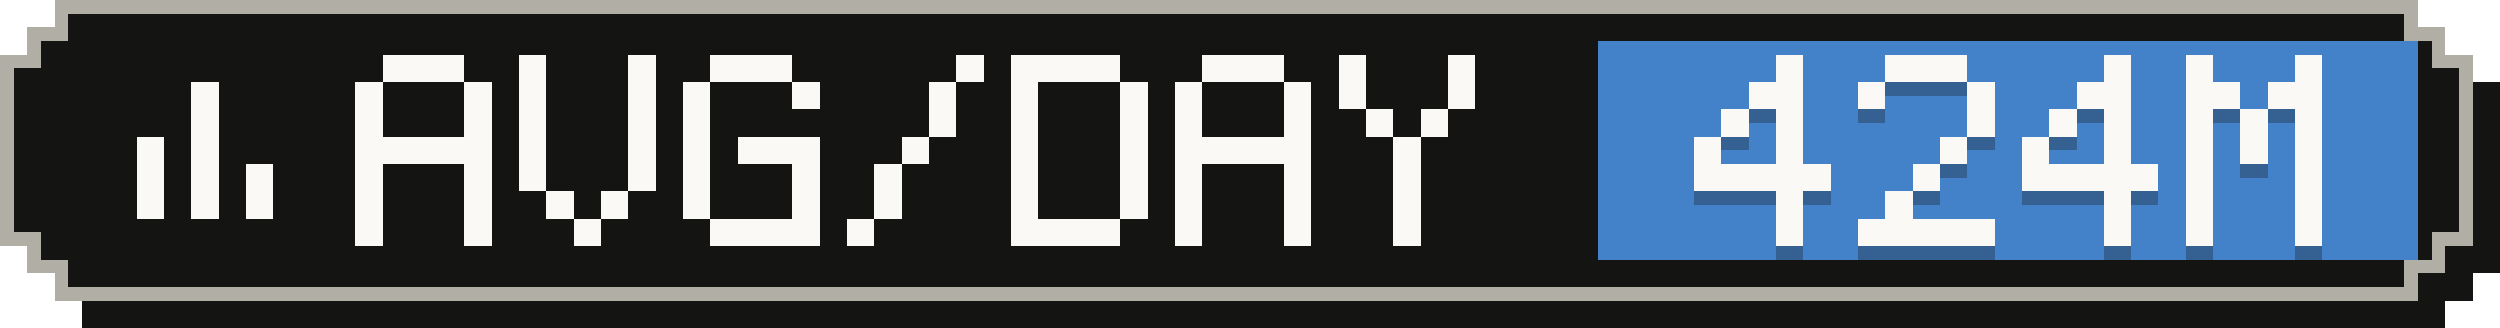
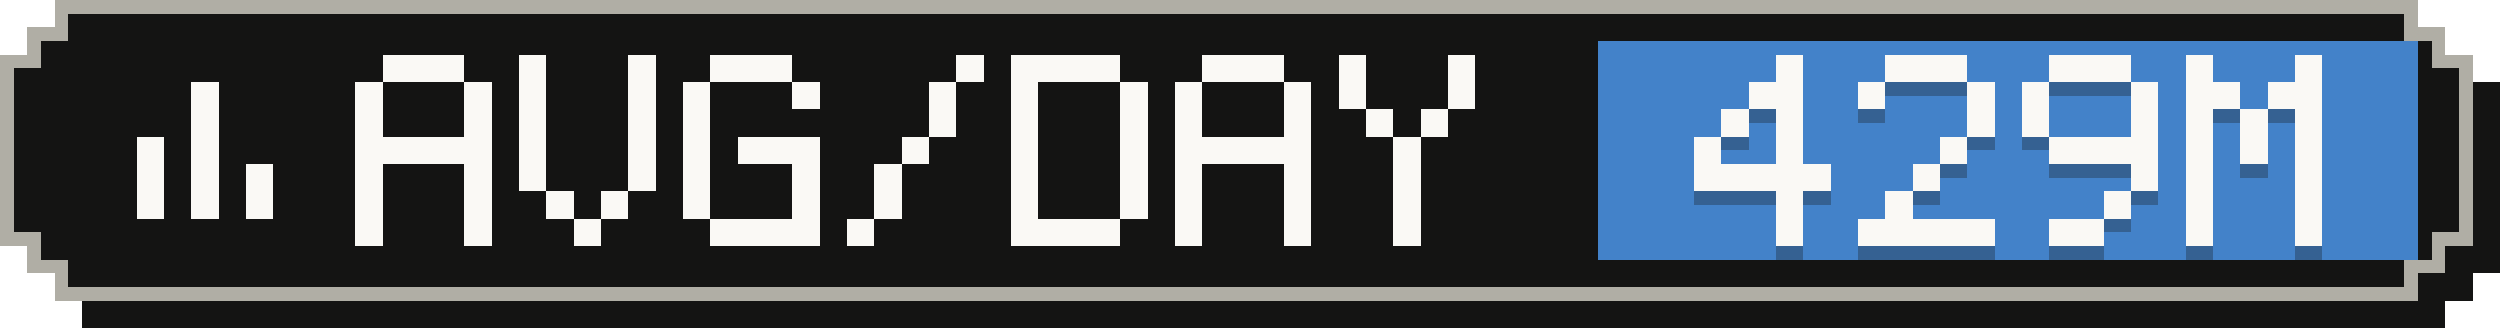
- <svg xmlns="http://www.w3.org/2000/svg" width="183" height="24" viewBox="0 0 183 24" role="img" aria-label="Average tokens per active day: 424M">
+ <svg xmlns="http://www.w3.org/2000/svg" width="183" height="24" viewBox="0 0 183 24" role="img" aria-label="Average tokens per active day: 429M">
  <g shape-rendering="crispEdges">
    <path fill="#141413" d="M6,2 H179 V4 H181 V6 H183 V20 H181 V22 H179 V24 H6 V22 H4 V20 H2 V6 H4 V4 H6 Z" />
    <path fill="#b0aea5" d="M4,0 H177 V2 H179 V4 H181 V18 H179 V20 H177 V22 H4 V20 H2 V18 H0 V4 H2 V2 H4 Z" />
    <path fill="#141413" d="M5,1 H176 V3 H178 V5 H180 V17 H178 V19 H176 V21 H5 V19 H3 V17 H1 V5 H3 V3 H5 Z" />
    <rect fill="#4382c9" x="117" y="3" width="60" height="16" />
    <g fill="#faf9f5">
      <rect x="14" y="6" width="2" height="2" />
      <rect x="14" y="8" width="2" height="2" />
      <rect x="10" y="10" width="2" height="2" />
      <rect x="14" y="10" width="2" height="2" />
      <rect x="10" y="12" width="2" height="2" />
      <rect x="14" y="12" width="2" height="2" />
      <rect x="18" y="12" width="2" height="2" />
      <rect x="10" y="14" width="2" height="2" />
      <rect x="14" y="14" width="2" height="2" />
      <rect x="18" y="14" width="2" height="2" />
    </g>
    <g fill="#faf9f5">
      <rect x="28" y="4" width="6" height="2" />
      <rect x="26" y="6" width="2" height="2" />
      <rect x="34" y="6" width="2" height="2" />
      <rect x="26" y="8" width="2" height="2" />
      <rect x="34" y="8" width="2" height="2" />
      <rect x="26" y="10" width="10" height="2" />
      <rect x="26" y="12" width="2" height="2" />
      <rect x="34" y="12" width="2" height="2" />
      <rect x="26" y="14" width="2" height="2" />
      <rect x="34" y="14" width="2" height="2" />
      <rect x="26" y="16" width="2" height="2" />
      <rect x="34" y="16" width="2" height="2" />
      <rect x="38" y="4" width="2" height="2" />
      <rect x="46" y="4" width="2" height="2" />
      <rect x="38" y="6" width="2" height="2" />
      <rect x="46" y="6" width="2" height="2" />
      <rect x="38" y="8" width="2" height="2" />
      <rect x="46" y="8" width="2" height="2" />
      <rect x="38" y="10" width="2" height="2" />
      <rect x="46" y="10" width="2" height="2" />
      <rect x="38" y="12" width="2" height="2" />
      <rect x="46" y="12" width="2" height="2" />
      <rect x="40" y="14" width="2" height="2" />
      <rect x="44" y="14" width="2" height="2" />
      <rect x="42" y="16" width="2" height="2" />
      <rect x="52" y="4" width="6" height="2" />
      <rect x="50" y="6" width="2" height="2" />
      <rect x="58" y="6" width="2" height="2" />
      <rect x="50" y="8" width="2" height="2" />
      <rect x="50" y="10" width="2" height="2" />
      <rect x="54" y="10" width="6" height="2" />
      <rect x="50" y="12" width="2" height="2" />
      <rect x="58" y="12" width="2" height="2" />
      <rect x="50" y="14" width="2" height="2" />
      <rect x="58" y="14" width="2" height="2" />
      <rect x="52" y="16" width="8" height="2" />
      <rect x="70" y="4" width="2" height="2" />
      <rect x="68" y="6" width="2" height="2" />
      <rect x="68" y="8" width="2" height="2" />
      <rect x="66" y="10" width="2" height="2" />
      <rect x="64" y="12" width="2" height="2" />
      <rect x="64" y="14" width="2" height="2" />
      <rect x="62" y="16" width="2" height="2" />
      <rect x="74" y="4" width="8" height="2" />
      <rect x="74" y="6" width="2" height="2" />
      <rect x="82" y="6" width="2" height="2" />
      <rect x="74" y="8" width="2" height="2" />
      <rect x="82" y="8" width="2" height="2" />
      <rect x="74" y="10" width="2" height="2" />
      <rect x="82" y="10" width="2" height="2" />
      <rect x="74" y="12" width="2" height="2" />
      <rect x="82" y="12" width="2" height="2" />
      <rect x="74" y="14" width="2" height="2" />
      <rect x="82" y="14" width="2" height="2" />
      <rect x="74" y="16" width="8" height="2" />
      <rect x="88" y="4" width="6" height="2" />
      <rect x="86" y="6" width="2" height="2" />
      <rect x="94" y="6" width="2" height="2" />
      <rect x="86" y="8" width="2" height="2" />
      <rect x="94" y="8" width="2" height="2" />
      <rect x="86" y="10" width="10" height="2" />
      <rect x="86" y="12" width="2" height="2" />
      <rect x="94" y="12" width="2" height="2" />
      <rect x="86" y="14" width="2" height="2" />
      <rect x="94" y="14" width="2" height="2" />
      <rect x="86" y="16" width="2" height="2" />
      <rect x="94" y="16" width="2" height="2" />
      <rect x="98" y="4" width="2" height="2" />
      <rect x="106" y="4" width="2" height="2" />
      <rect x="98" y="6" width="2" height="2" />
      <rect x="106" y="6" width="2" height="2" />
      <rect x="100" y="8" width="2" height="2" />
      <rect x="104" y="8" width="2" height="2" />
      <rect x="102" y="10" width="2" height="2" />
      <rect x="102" y="12" width="2" height="2" />
      <rect x="102" y="14" width="2" height="2" />
      <rect x="102" y="16" width="2" height="2" />
    </g>
    <g fill="#141413" fill-opacity=".3">
      <rect x="130" y="5" width="2" height="2" />
      <rect x="128" y="7" width="4" height="2" />
      <rect x="126" y="9" width="2" height="2" />
      <rect x="130" y="9" width="2" height="2" />
      <rect x="124" y="11" width="2" height="2" />
      <rect x="130" y="11" width="2" height="2" />
      <rect x="124" y="13" width="10" height="2" />
      <rect x="130" y="15" width="2" height="2" />
      <rect x="130" y="17" width="2" height="2" />
      <rect x="138" y="5" width="6" height="2" />
      <rect x="136" y="7" width="2" height="2" />
      <rect x="144" y="7" width="2" height="2" />
      <rect x="144" y="9" width="2" height="2" />
      <rect x="142" y="11" width="2" height="2" />
      <rect x="140" y="13" width="2" height="2" />
      <rect x="138" y="15" width="2" height="2" />
      <rect x="136" y="17" width="10" height="2" />
-       <rect x="154" y="5" width="2" height="2" />
-       <rect x="152" y="7" width="4" height="2" />
-       <rect x="150" y="9" width="2" height="2" />
-       <rect x="154" y="9" width="2" height="2" />
-       <rect x="148" y="11" width="2" height="2" />
-       <rect x="154" y="11" width="2" height="2" />
-       <rect x="148" y="13" width="10" height="2" />
+       <rect x="150" y="5" width="6" height="2" />
+       <rect x="148" y="7" width="2" height="2" />
+       <rect x="156" y="7" width="2" height="2" />
+       <rect x="148" y="9" width="2" height="2" />
+       <rect x="156" y="9" width="2" height="2" />
+       <rect x="150" y="11" width="8" height="2" />
+       <rect x="156" y="13" width="2" height="2" />
      <rect x="154" y="15" width="2" height="2" />
-       <rect x="154" y="17" width="2" height="2" />
+       <rect x="150" y="17" width="4" height="2" />
      <rect x="160" y="5" width="2" height="2" />
      <rect x="168" y="5" width="2" height="2" />
      <rect x="160" y="7" width="4" height="2" />
      <rect x="166" y="7" width="4" height="2" />
      <rect x="160" y="9" width="2" height="2" />
      <rect x="164" y="9" width="2" height="2" />
      <rect x="168" y="9" width="2" height="2" />
      <rect x="160" y="11" width="2" height="2" />
      <rect x="164" y="11" width="2" height="2" />
      <rect x="168" y="11" width="2" height="2" />
      <rect x="160" y="13" width="2" height="2" />
      <rect x="168" y="13" width="2" height="2" />
      <rect x="160" y="15" width="2" height="2" />
      <rect x="168" y="15" width="2" height="2" />
      <rect x="160" y="17" width="2" height="2" />
      <rect x="168" y="17" width="2" height="2" />
    </g>
    <g fill="#faf9f5">
      <rect x="130" y="4" width="2" height="2" />
      <rect x="128" y="6" width="4" height="2" />
      <rect x="126" y="8" width="2" height="2" />
      <rect x="130" y="8" width="2" height="2" />
      <rect x="124" y="10" width="2" height="2" />
      <rect x="130" y="10" width="2" height="2" />
      <rect x="124" y="12" width="10" height="2" />
      <rect x="130" y="14" width="2" height="2" />
      <rect x="130" y="16" width="2" height="2" />
      <rect x="138" y="4" width="6" height="2" />
      <rect x="136" y="6" width="2" height="2" />
      <rect x="144" y="6" width="2" height="2" />
      <rect x="144" y="8" width="2" height="2" />
      <rect x="142" y="10" width="2" height="2" />
      <rect x="140" y="12" width="2" height="2" />
      <rect x="138" y="14" width="2" height="2" />
      <rect x="136" y="16" width="10" height="2" />
-       <rect x="154" y="4" width="2" height="2" />
-       <rect x="152" y="6" width="4" height="2" />
-       <rect x="150" y="8" width="2" height="2" />
-       <rect x="154" y="8" width="2" height="2" />
-       <rect x="148" y="10" width="2" height="2" />
-       <rect x="154" y="10" width="2" height="2" />
-       <rect x="148" y="12" width="10" height="2" />
+       <rect x="150" y="4" width="6" height="2" />
+       <rect x="148" y="6" width="2" height="2" />
+       <rect x="156" y="6" width="2" height="2" />
+       <rect x="148" y="8" width="2" height="2" />
+       <rect x="156" y="8" width="2" height="2" />
+       <rect x="150" y="10" width="8" height="2" />
+       <rect x="156" y="12" width="2" height="2" />
      <rect x="154" y="14" width="2" height="2" />
-       <rect x="154" y="16" width="2" height="2" />
+       <rect x="150" y="16" width="4" height="2" />
      <rect x="160" y="4" width="2" height="2" />
      <rect x="168" y="4" width="2" height="2" />
      <rect x="160" y="6" width="4" height="2" />
      <rect x="166" y="6" width="4" height="2" />
      <rect x="160" y="8" width="2" height="2" />
      <rect x="164" y="8" width="2" height="2" />
      <rect x="168" y="8" width="2" height="2" />
      <rect x="160" y="10" width="2" height="2" />
      <rect x="164" y="10" width="2" height="2" />
      <rect x="168" y="10" width="2" height="2" />
      <rect x="160" y="12" width="2" height="2" />
      <rect x="168" y="12" width="2" height="2" />
      <rect x="160" y="14" width="2" height="2" />
      <rect x="168" y="14" width="2" height="2" />
      <rect x="160" y="16" width="2" height="2" />
      <rect x="168" y="16" width="2" height="2" />
    </g>
  </g>
</svg>
